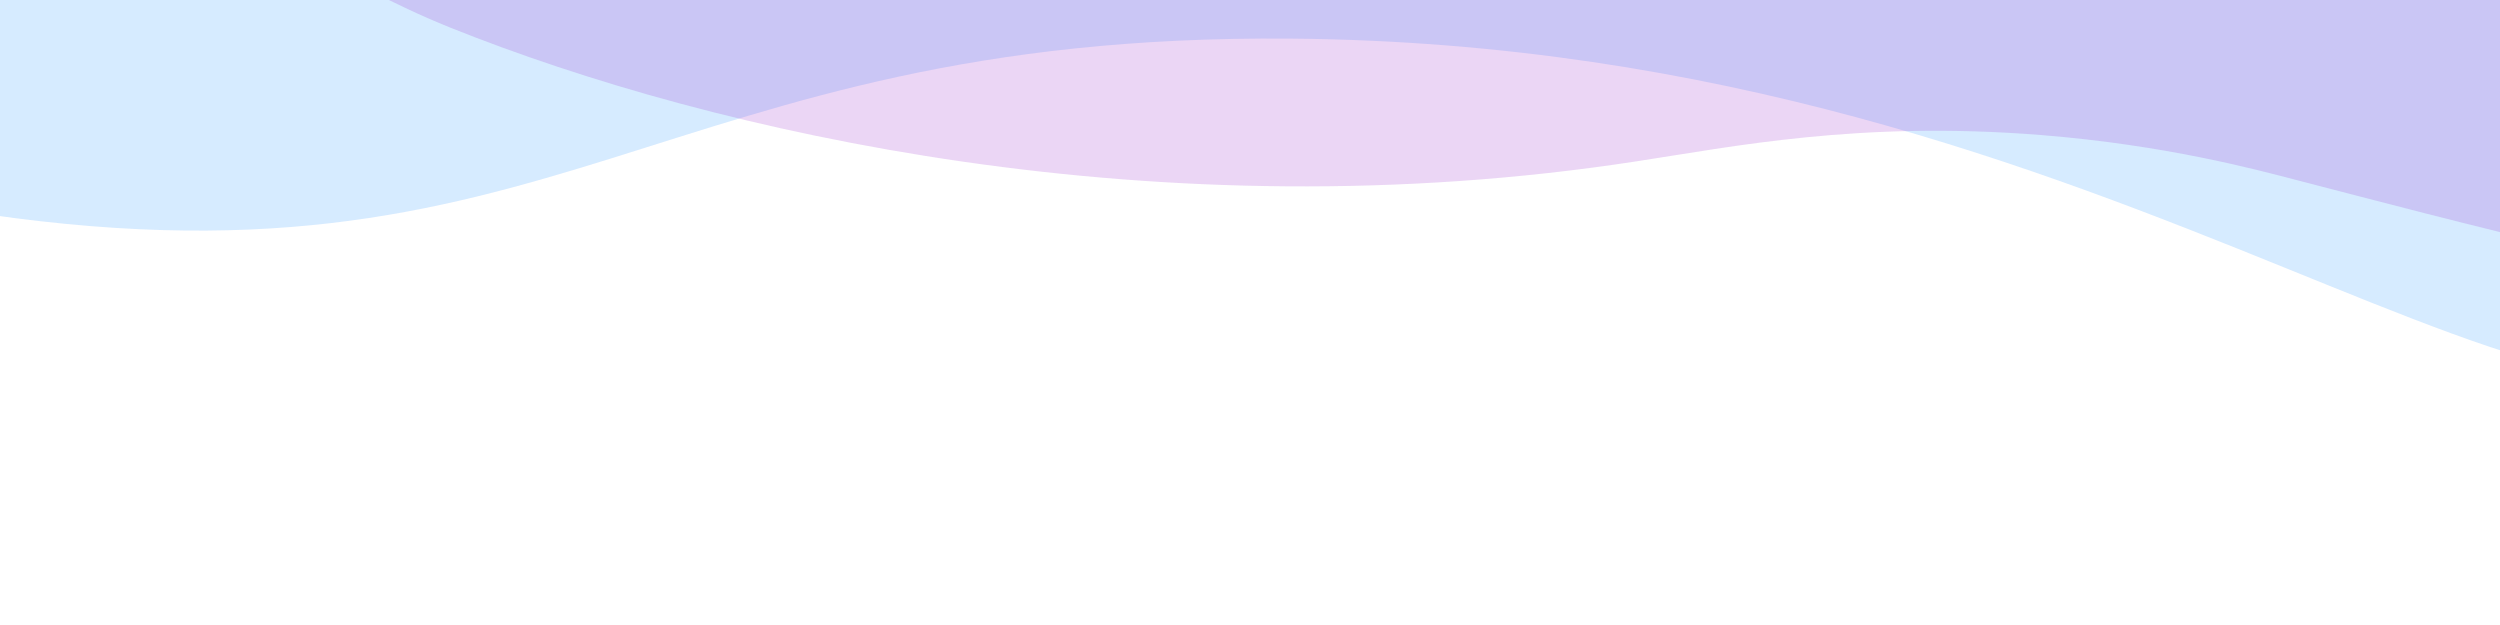
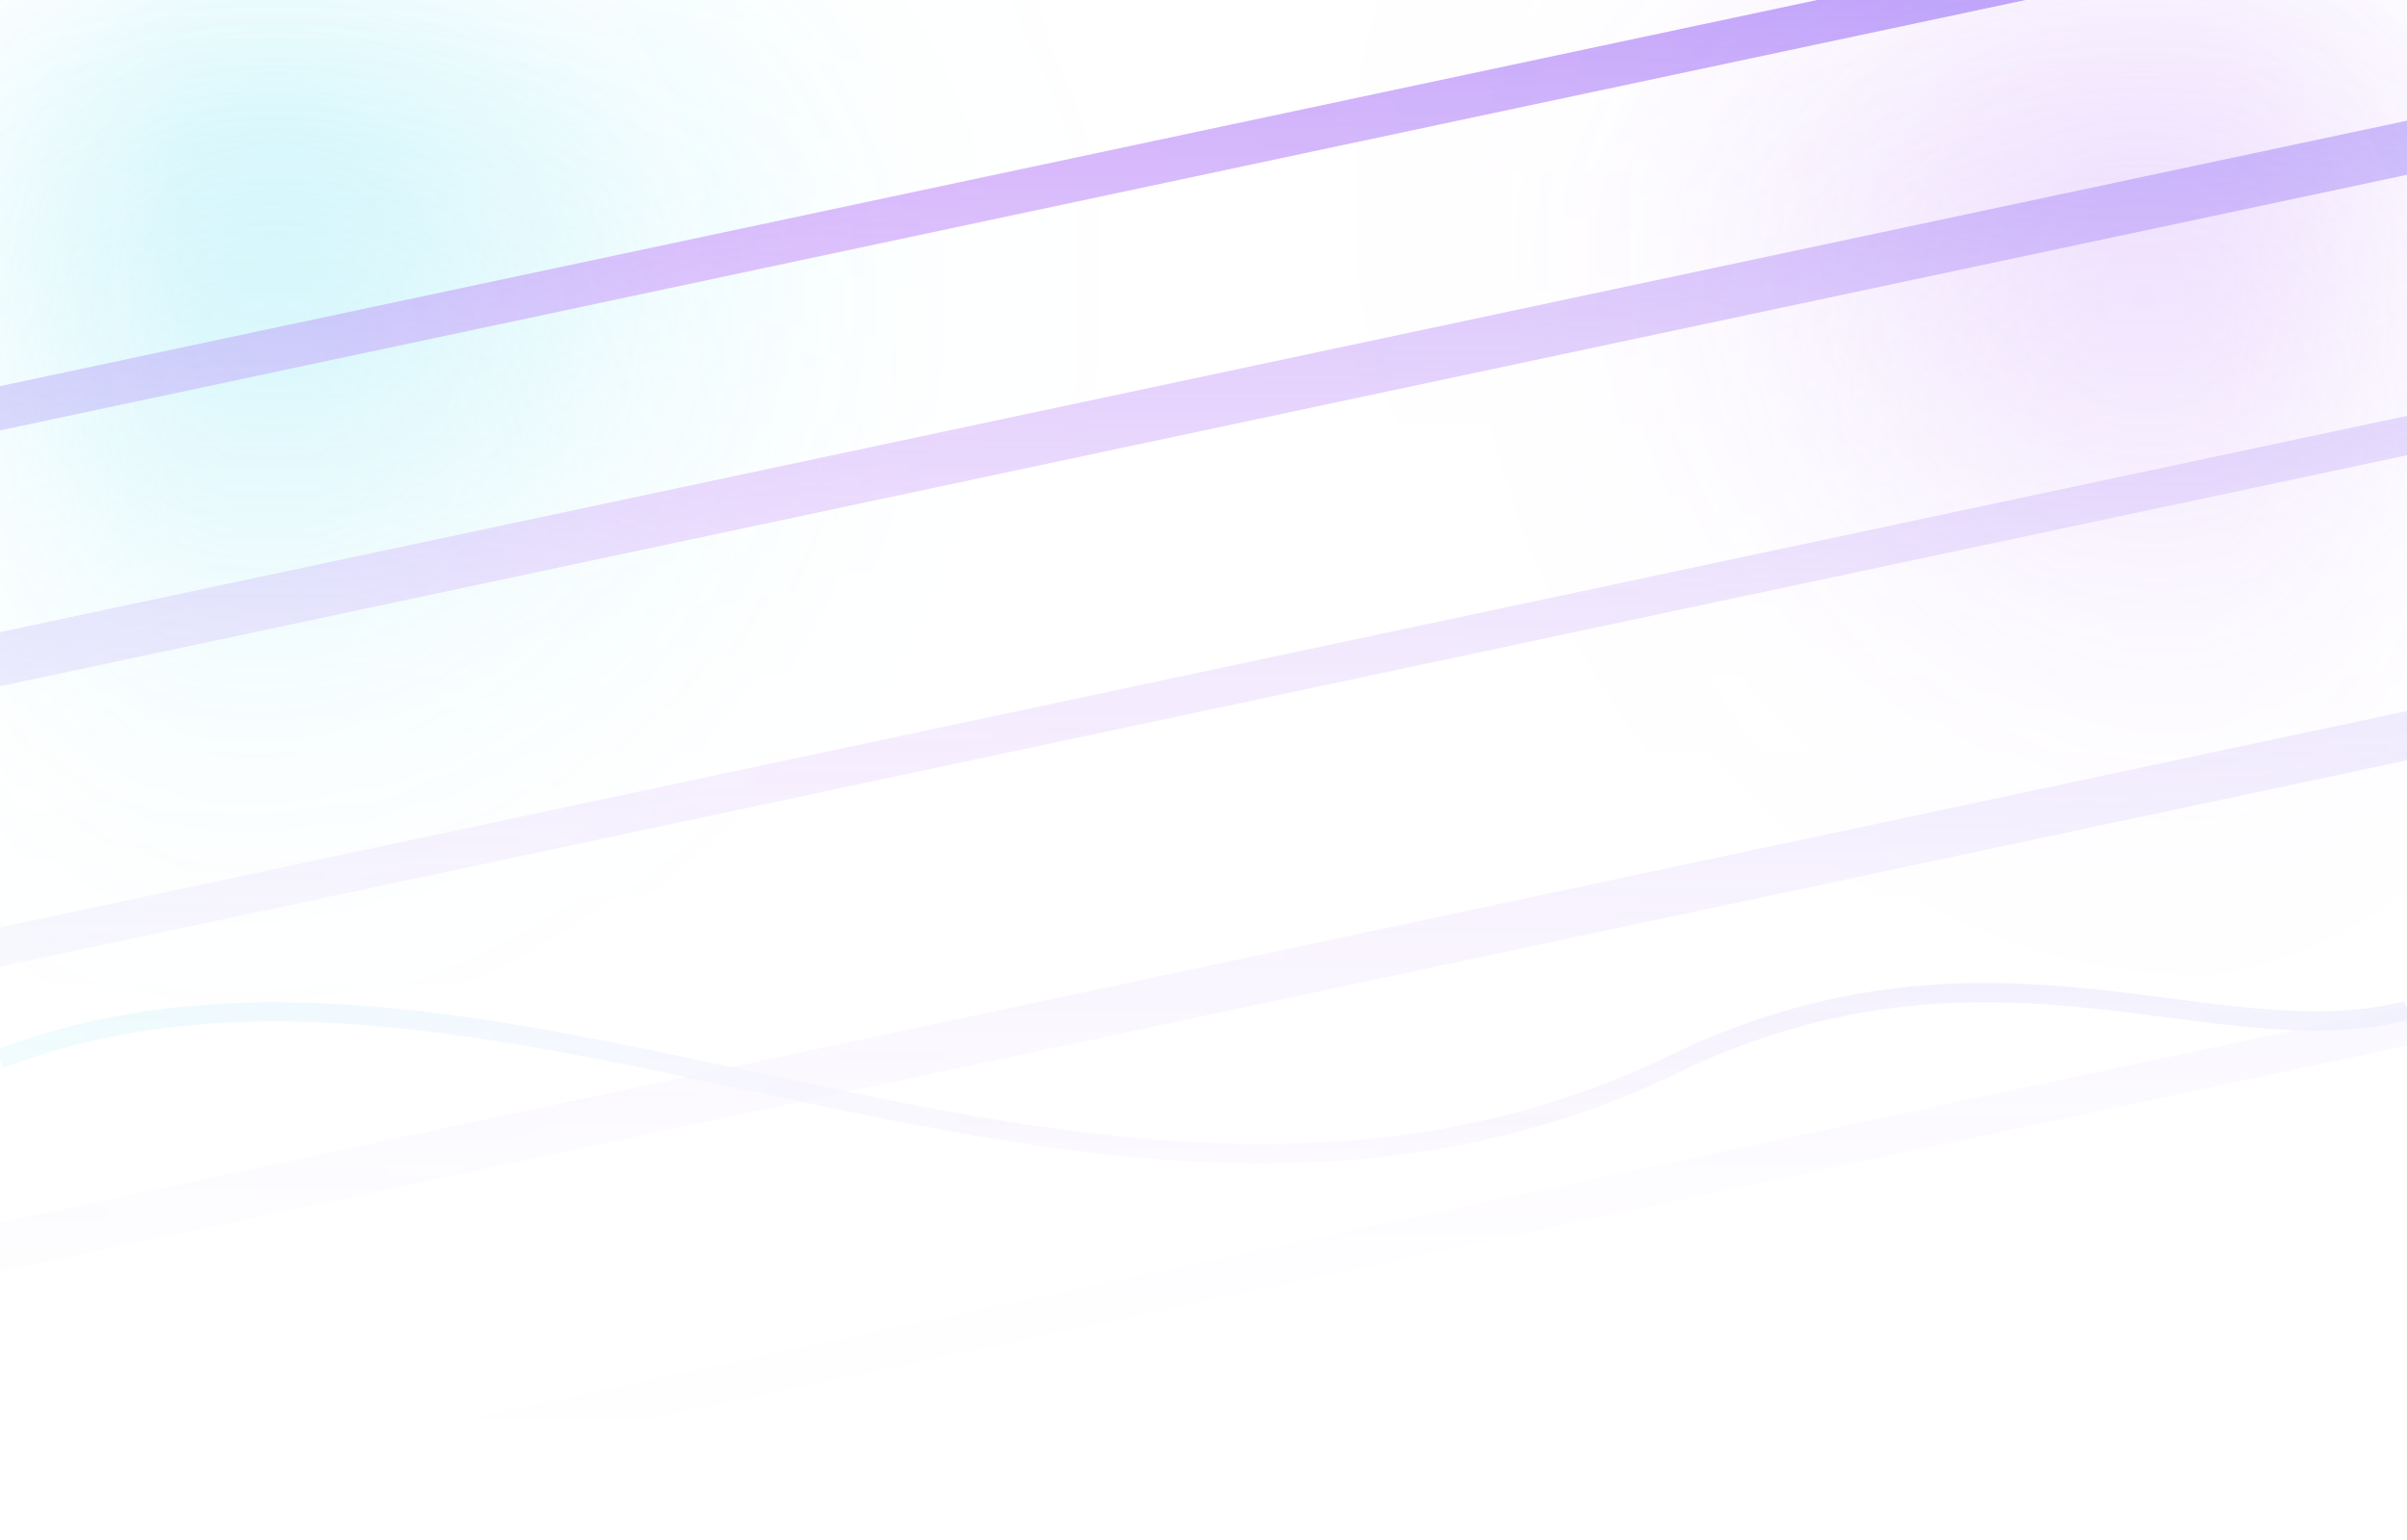
- <svg xmlns="http://www.w3.org/2000/svg" version="1.1" id="Layer_1" x="0px" y="0px" viewBox="0 0 900 225" style="enable-background:new 0 0 900 225;" xml:space="preserve">
-   <style type="text/css">.st0{opacity:0.2;fill:#00FFFF;enable-background:new    ;}
- 	.st1{opacity:0.2;fill:#3399FF;enable-background:new    ;}
- 	.st2{opacity:0.2;fill:#9933CC;enable-background:new    ;}</style>
-   <path class="st0" d="M-22.4-208.3c-3.4,60.1,67.3,128,138.1,150.9c124.2,40.3,184.4-78.4,352.5-57C555.9-103.1,562-67.9,664-62.1  c57.1,3.3,141.2,8.1,208.9-46.3c81.6-65.5,113.1-195.8,67.4-269.4c-25.7-41.4-69.8-57.3-90.5-63C690-485.1,577.5-746,270-764.6  C-37.3-783.3-117.6-607.2,24.9-473.1c14.9,14,24.2,26.7,30.7,38c0,0,14.2,23.4,19.8,45.6C90.1-331-18.3-279.7-22.4-208.3z" />
-   <path class="st1" d="M1010.6,118.3c57.9-54,44.5-198.6-16.6-281.3c-67.6-91.5-183.2-98.4-189.3-167.1c-3.6-40.2,29.1-83.8,2.9-144  c0,0-2.9-8.3-8.2-15.9c-20.2-28.9-70.7-48.6-244.7-105.2c-312.8-101.7-349-103-391-86.3C64.4-642.2,79.8-560.9-39.8-518  c-83.4,29.9-112.6-1.9-211.3,33.2c-13.7,4.9-129.5,33.8-168.4,121.3c-47,105.5,45.3,231.3,62.8,255.2  C-251.6,34.9-77.9,65.5-14.8,75.6c216,34.7,250.2-63.6,479.5-61.7C772.8,16.5,927.5,195.9,1010.6,118.3z" />
-   <path class="st2" d="M40-436.7c119.2-180.9,322.3-196.7,632.9-171.5c41.5-4.9,153.6-3.4,271,42.2c41.9,16.3,71.8,34.5,93.6,54.8  c62.5,58,64.6,118.1,75.4,191.7c7.3,49.7,15.2,60,24.9,91c4.5,14.4,7.1,25.7,10.1,39.2c36.5,163.1,54.7,244.6,37.7,271.4  c-42.8,67.5-241.8,13.1-359.3-17.4c-13.9-3.6-46.6-12.5-91.7-16.1c-65.3-5.2-110.7,4.2-145.6,9.5C417.4,84.5,257.2,48.1,162,9.9  C151.3,5.6,141.8,1,132.4-3.8C78.3-32-161.3-131.3,40-436.7z" />
+ <svg xmlns="http://www.w3.org/2000/svg" class="top-0 mx-auto h-64 w-full pointer-events-none select-none" viewBox="0 0 100 64" preserveAspectRatio="none" fill="none" aria-hidden="true">
+   <defs>
+     <linearGradient id="fadeGrad" x1="0" y1="0" x2="0" y2="1">
+       <stop offset="0" stop-color="white" stop-opacity="0.95" />
+       <stop offset="1" stop-color="black" stop-opacity="0" />
+     </linearGradient>
+     <mask id="vfade">
+       <rect width="100%" height="100%" fill="url(#fadeGrad)" />
+     </mask>
+     <linearGradient id="beam" x1="-120" y1="0" x2="220" y2="0" gradientUnits="userSpaceOnUse">
+       <stop offset="0%" stop-color="#22d3ee" stop-opacity="0" />
+       <stop offset="12%" stop-color="#22d3ee" />
+       <stop offset="45%" stop-color="#a855f7" />
+       <stop offset="85%" stop-color="#6366f1" />
+       <stop offset="100%" stop-color="#6366f1" stop-opacity="0" />
+     </linearGradient>
+     <linearGradient id="strokeGrad" x1="0" y1="0" x2="100" y2="0" gradientUnits="userSpaceOnUse">
+       <stop offset="0%" stop-color="#22d3ee" />
+       <stop offset="50%" stop-color="#a855f7" />
+       <stop offset="100%" stop-color="#6366f1" />
+     </linearGradient>
+     <radialGradient id="orbCyan" cx="50%" cy="50%" r="65%">
+       <stop offset="0%" stop-color="#22d3ee" stop-opacity="0.85" />
+       <stop offset="100%" stop-color="#22d3ee" stop-opacity="0" />
+     </radialGradient>
+     <radialGradient id="orbViolet" cx="50%" cy="50%" r="65%">
+       <stop offset="0%" stop-color="#a855f7" stop-opacity="0.8" />
+       <stop offset="100%" stop-color="#a855f7" stop-opacity="0" />
+     </radialGradient>
+     <filter id="blurSoft" x="-100%" y="-100%" width="300%" height="300%" filterUnits="objectBoundingBox">
+       <feGaussianBlur stdDeviation="8" />
+     </filter>
+   </defs>
+   <g mask="url(#vfade)">
+     <g opacity="0.6" filter="url(#blurSoft)">
+       <ellipse cx="5%" cy="18%" rx="24%" ry="35%" fill="url(#orbCyan)" />
+       <ellipse cx="95%" cy="12%" rx="22%" ry="38%" fill="url(#orbViolet)" />
+     </g>
+     <g transform="rotate(-12 50 32)" opacity="0.55">
+       <rect x="-120" y="6" width="340" height="1.8" fill="url(#beam)" />
+       <rect x="-120" y="16" width="340" height="2.2" fill="url(#beam)" opacity="0.9" />
+       <rect x="-120" y="28" width="340" height="1.6" fill="url(#beam)" opacity="0.75" />
+       <rect x="-120" y="40" width="340" height="2.0" fill="url(#beam)" opacity="0.8" />
+       <rect x="-120" y="52" width="340" height="1.6" fill="url(#beam)" opacity="0.7" />
+     </g>
+     <path d="M0,44 C21,36 46,56 70,44 C83,38 92,44 100,42" stroke="url(#strokeGrad)" stroke-width="0.8" stroke-opacity="0.7" fill="none" shape-rendering="geometricPrecision" />
+   </g>
</svg>
